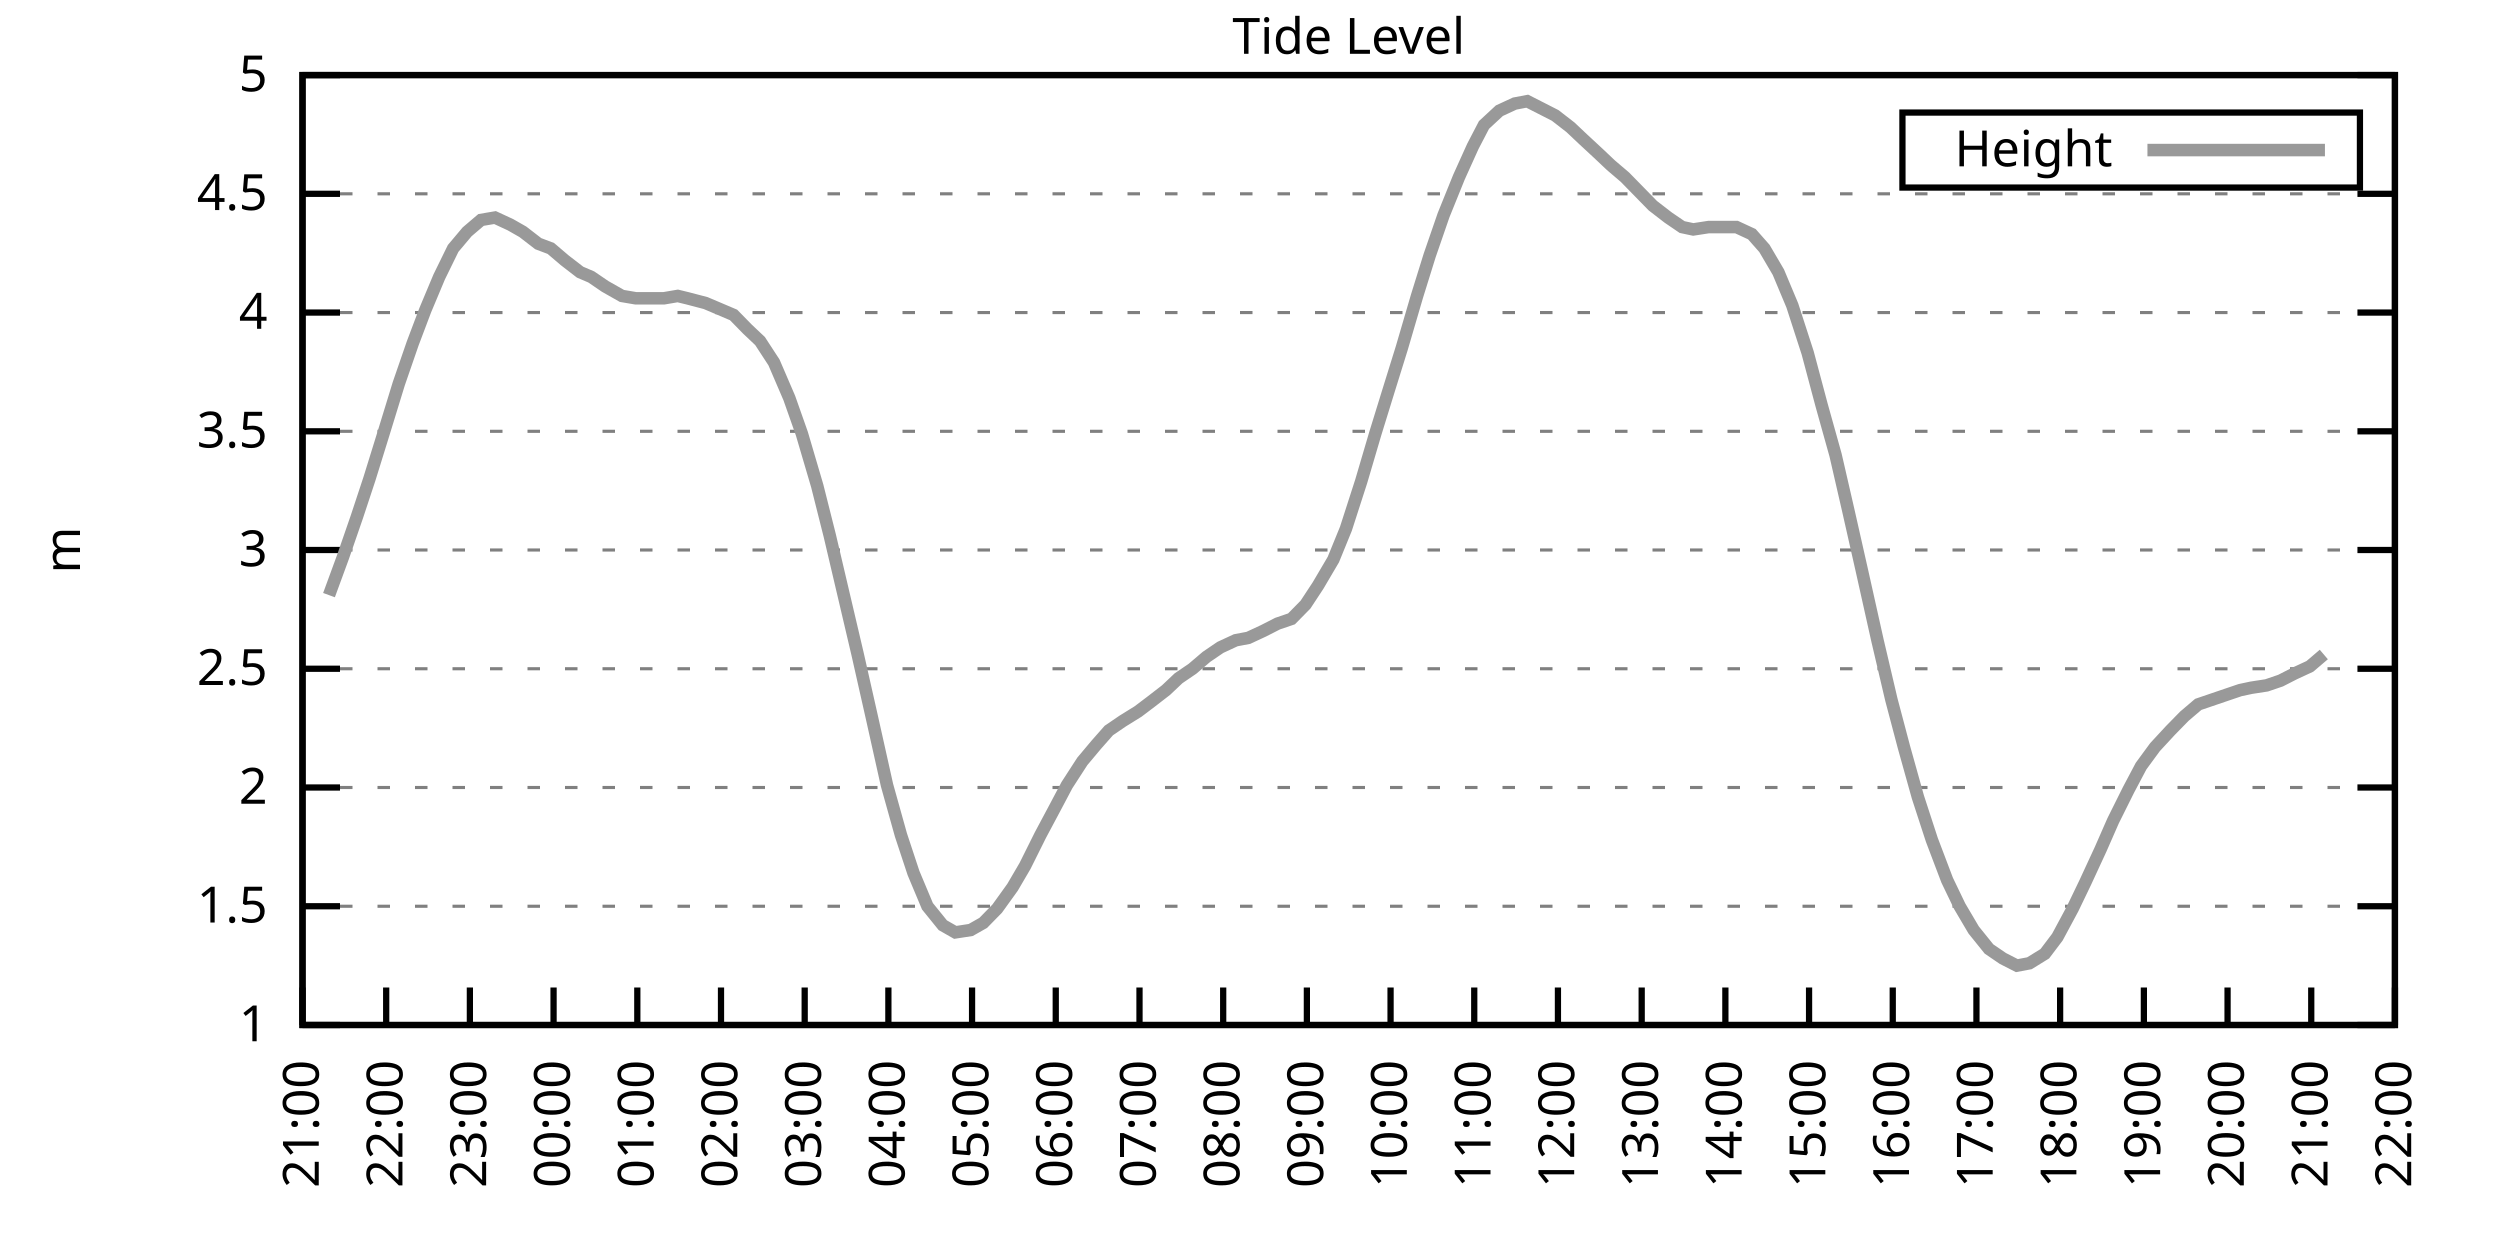
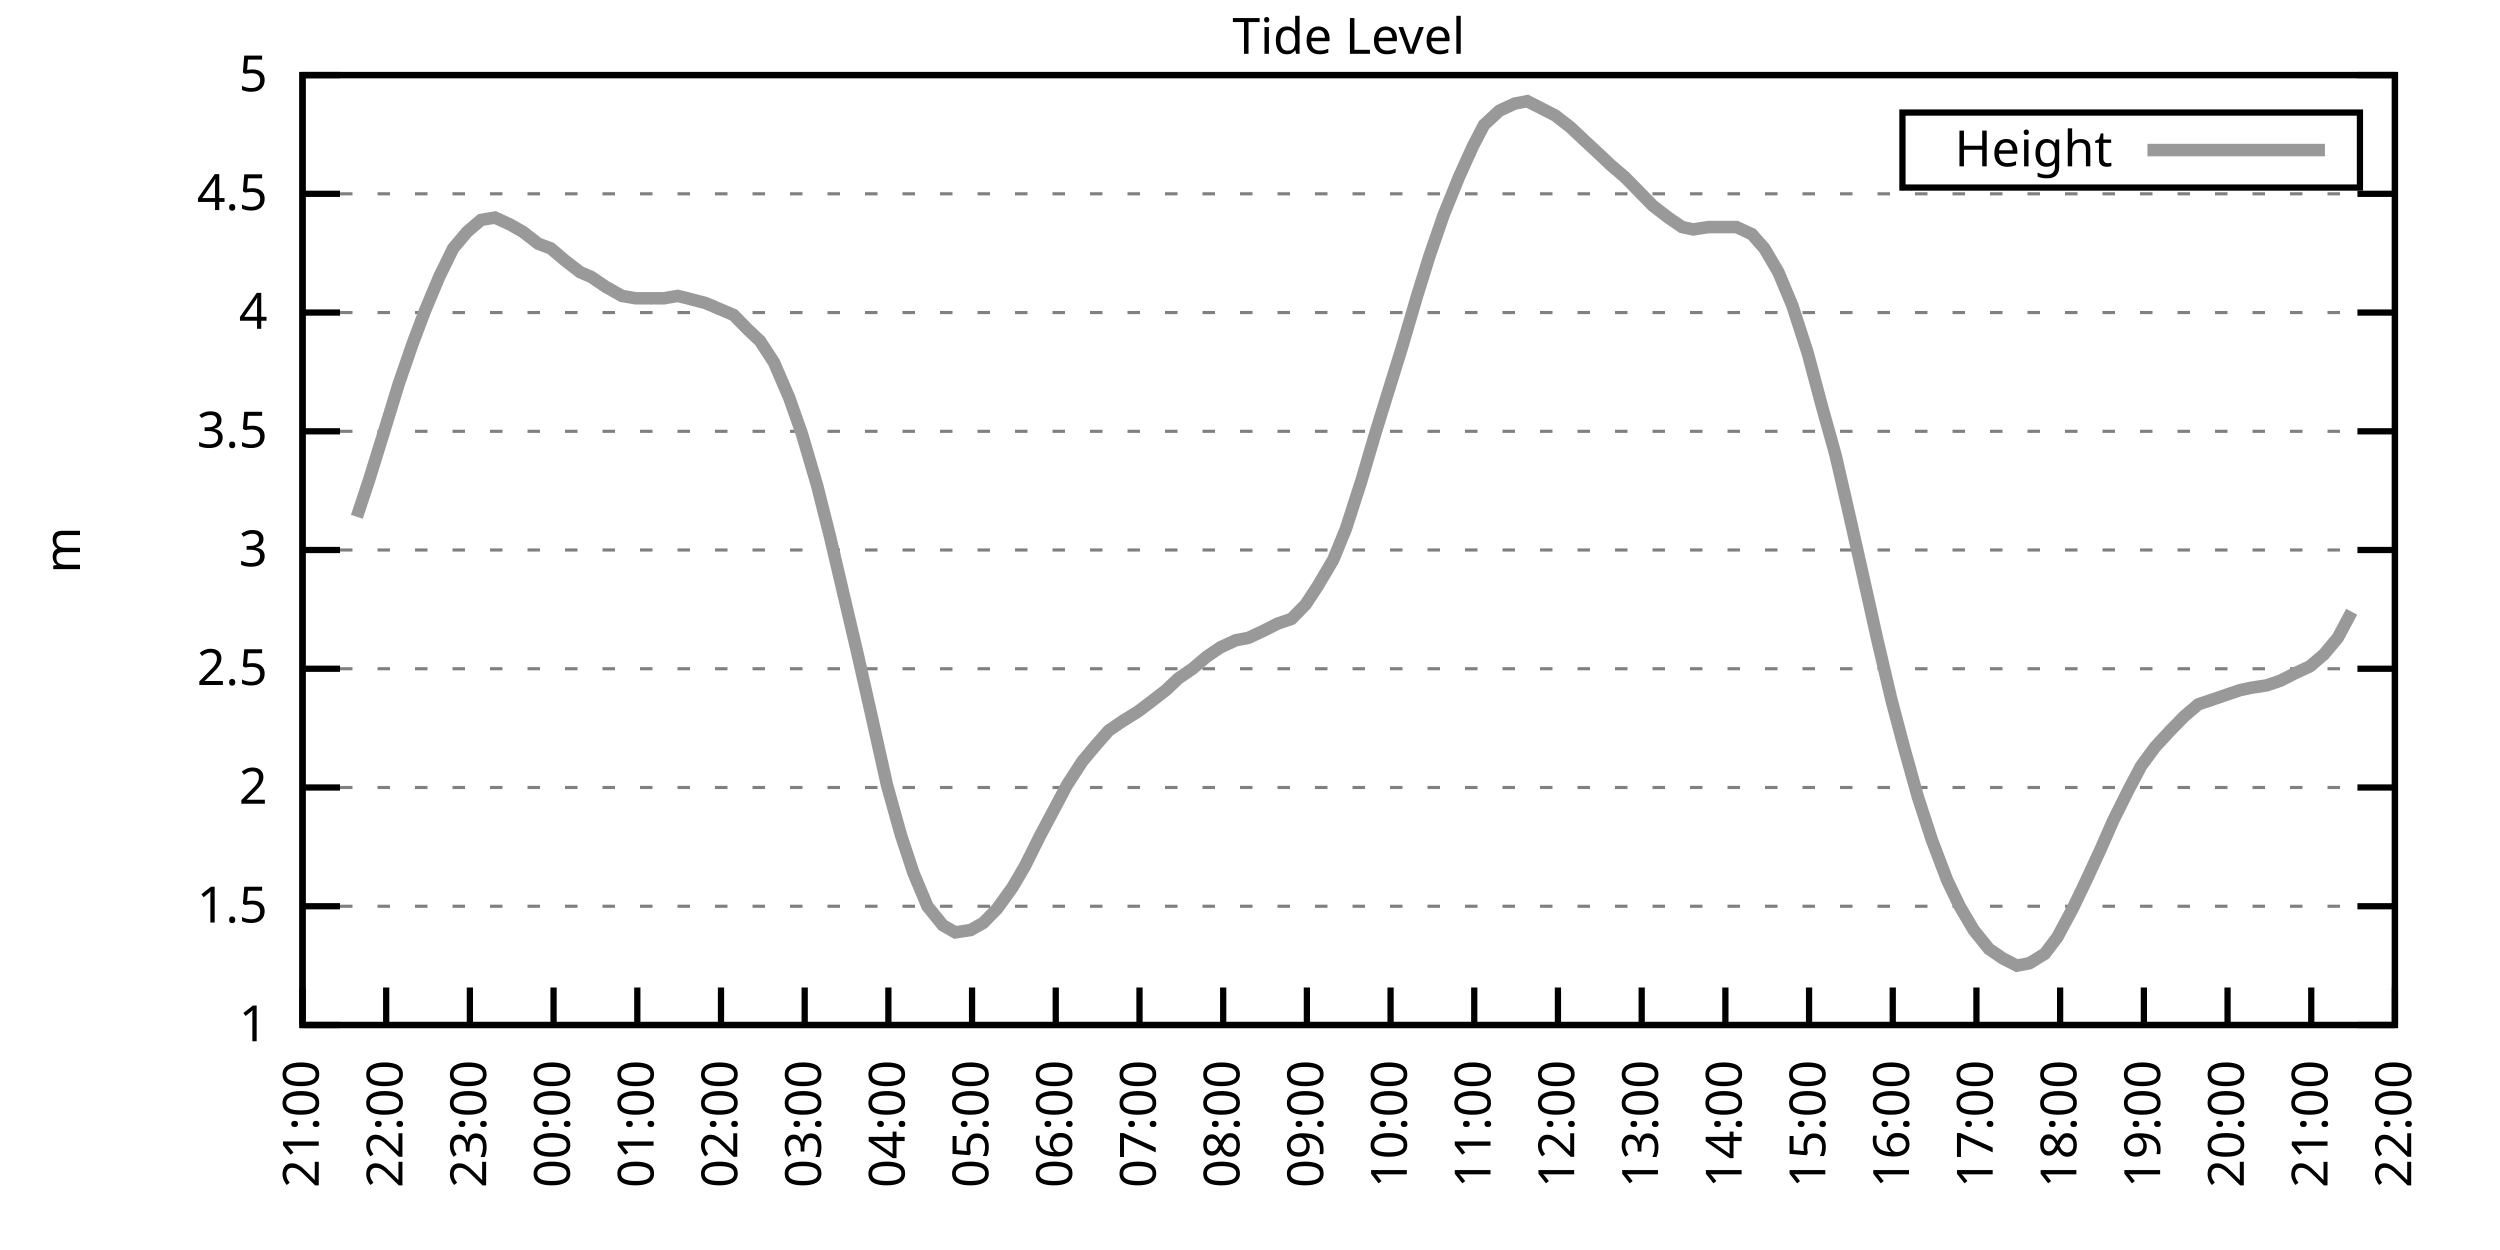
<svg xmlns="http://www.w3.org/2000/svg" xmlns:xlink="http://www.w3.org/1999/xlink" width="400" height="200" viewBox="0 0 400 200">
  <g id="gnuplot_canvas">
    <rect x="0" y="0" width="400" height="200" fill="none" />
    <defs>
      <circle id="gpDot" r="0.5" stroke-width="0.5" stroke="currentColor" />
      <path id="gpPt0" stroke-width="0.333" stroke="currentColor" d="M-1,0 h2 M0,-1 v2" />
      <path id="gpPt1" stroke-width="0.333" stroke="currentColor" d="M-1,-1 L1,1 M1,-1 L-1,1" />
      <path id="gpPt2" stroke-width="0.333" stroke="currentColor" d="M-1,0 L1,0 M0,-1 L0,1 M-1,-1 L1,1 M-1,1 L1,-1" />
      <rect id="gpPt3" stroke-width="0.333" stroke="currentColor" x="-1" y="-1" width="2" height="2" />
      <rect id="gpPt4" stroke-width="0.333" stroke="currentColor" fill="currentColor" x="-1" y="-1" width="2" height="2" />
      <circle id="gpPt5" stroke-width="0.333" stroke="currentColor" cx="0" cy="0" r="1" />
      <use xlink:href="#gpPt5" id="gpPt6" fill="currentColor" stroke="none" />
      <path id="gpPt7" stroke-width="0.333" stroke="currentColor" d="M0,-1.33 L-1.33,0.67 L1.33,0.67 z" />
      <use xlink:href="#gpPt7" id="gpPt8" fill="currentColor" stroke="none" />
      <use xlink:href="#gpPt7" id="gpPt9" stroke="currentColor" transform="rotate(180)" />
      <use xlink:href="#gpPt9" id="gpPt10" fill="currentColor" stroke="none" />
      <use xlink:href="#gpPt3" id="gpPt11" stroke="currentColor" transform="rotate(45)" />
      <use xlink:href="#gpPt11" id="gpPt12" fill="currentColor" stroke="none" />
      <path id="gpPt13" stroke-width="0.333" stroke="currentColor" d="M0,1.330 L1.265,0.411 L0.782,-1.067 L-0.782,-1.076 L-1.265,0.411 z" />
      <use xlink:href="#gpPt13" id="gpPt14" fill="currentColor" stroke="none" />
      <filter id="textbox" filterUnits="objectBoundingBox" x="0" y="0" height="1" width="1">
        <feFlood flood-color="white" flood-opacity="1" result="bgnd" />
        <feComposite in="SourceGraphic" in2="bgnd" operator="atop" />
      </filter>
      <filter id="greybox" filterUnits="objectBoundingBox" x="0" y="0" height="1" width="1">
        <feFlood flood-color="lightgrey" flood-opacity="1" result="grey" />
        <feComposite in="SourceGraphic" in2="grey" operator="atop" />
      </filter>
    </defs>
    <g fill="none" color="white" stroke="currentColor" stroke-width="1.00" stroke-linecap="butt" stroke-linejoin="miter">
</g>
    <g fill="none" color="black" stroke="currentColor" stroke-width="1.00" stroke-linecap="butt" stroke-linejoin="miter">
      <g stroke="none" shape-rendering="crispEdges">
        <polygon fill="rgb(255, 255, 255)" points="48.40,164.00 383.18,164.00 383.18,12.02 48.40,12.02 " />
      </g>
    </g>
    <g fill="none" color="black" stroke="currentColor" stroke-width="1.00" stroke-linecap="butt" stroke-linejoin="miter">
</g>
    <g fill="none" color="black" stroke="black" stroke-width="0.50" stroke-linecap="butt" stroke-linejoin="miter">
</g>
    <g fill="none" color="gray" stroke="currentColor" stroke-width="0.50" stroke-linecap="butt" stroke-linejoin="miter">
      <path stroke="gray" stroke-dasharray="2,4" class="gridline" d="M48.40,164.00 L383.19,164.00  " />
    </g>
    <g fill="none" color="gray" stroke="gray" stroke-width="1.00" stroke-linecap="butt" stroke-linejoin="miter">
</g>
    <g fill="none" color="black" stroke="currentColor" stroke-width="1.00" stroke-linecap="butt" stroke-linejoin="miter">
      <path stroke="black" d="M48.40,164.00 L54.40,164.00 M383.19,164.00 L377.19,164.00  " />
      <g transform="translate(42.80,166.60)" stroke="none" fill="black" font-family="Sans" font-size="8.00" text-anchor="end">
        <text>
          <tspan font-family="Sans"> 1</tspan>
        </text>
      </g>
    </g>
    <g fill="none" color="black" stroke="currentColor" stroke-width="1.00" stroke-linecap="butt" stroke-linejoin="miter">
</g>
    <g fill="none" color="black" stroke="black" stroke-width="0.50" stroke-linecap="butt" stroke-linejoin="miter">
</g>
    <g fill="none" color="gray" stroke="currentColor" stroke-width="0.50" stroke-linecap="butt" stroke-linejoin="miter">
      <path stroke="gray" stroke-dasharray="2,4" class="gridline" d="M48.40,145.00 L383.19,145.00  " />
    </g>
    <g fill="none" color="gray" stroke="gray" stroke-width="1.00" stroke-linecap="butt" stroke-linejoin="miter">
</g>
    <g fill="none" color="black" stroke="currentColor" stroke-width="1.00" stroke-linecap="butt" stroke-linejoin="miter">
      <path stroke="black" d="M48.40,145.00 L54.40,145.00 M383.19,145.00 L377.19,145.00  " />
      <g transform="translate(42.80,147.60)" stroke="none" fill="black" font-family="Sans" font-size="8.00" text-anchor="end">
        <text>
          <tspan font-family="Sans"> 1.5</tspan>
        </text>
      </g>
    </g>
    <g fill="none" color="black" stroke="currentColor" stroke-width="1.00" stroke-linecap="butt" stroke-linejoin="miter">
</g>
    <g fill="none" color="black" stroke="black" stroke-width="0.50" stroke-linecap="butt" stroke-linejoin="miter">
</g>
    <g fill="none" color="gray" stroke="currentColor" stroke-width="0.50" stroke-linecap="butt" stroke-linejoin="miter">
      <path stroke="gray" stroke-dasharray="2,4" class="gridline" d="M48.40,126.00 L383.19,126.00  " />
    </g>
    <g fill="none" color="gray" stroke="gray" stroke-width="1.00" stroke-linecap="butt" stroke-linejoin="miter">
</g>
    <g fill="none" color="black" stroke="currentColor" stroke-width="1.00" stroke-linecap="butt" stroke-linejoin="miter">
      <path stroke="black" d="M48.40,126.00 L54.40,126.00 M383.19,126.00 L377.19,126.00  " />
      <g transform="translate(42.80,128.60)" stroke="none" fill="black" font-family="Sans" font-size="8.00" text-anchor="end">
        <text>
          <tspan font-family="Sans"> 2</tspan>
        </text>
      </g>
    </g>
    <g fill="none" color="black" stroke="currentColor" stroke-width="1.00" stroke-linecap="butt" stroke-linejoin="miter">
</g>
    <g fill="none" color="black" stroke="black" stroke-width="0.50" stroke-linecap="butt" stroke-linejoin="miter">
</g>
    <g fill="none" color="gray" stroke="currentColor" stroke-width="0.50" stroke-linecap="butt" stroke-linejoin="miter">
      <path stroke="gray" stroke-dasharray="2,4" class="gridline" d="M48.40,107.00 L383.19,107.00  " />
    </g>
    <g fill="none" color="gray" stroke="gray" stroke-width="1.00" stroke-linecap="butt" stroke-linejoin="miter">
</g>
    <g fill="none" color="black" stroke="currentColor" stroke-width="1.00" stroke-linecap="butt" stroke-linejoin="miter">
      <path stroke="black" d="M48.40,107.00 L54.40,107.00 M383.19,107.00 L377.19,107.00  " />
      <g transform="translate(42.80,109.60)" stroke="none" fill="black" font-family="Sans" font-size="8.00" text-anchor="end">
        <text>
          <tspan font-family="Sans"> 2.5</tspan>
        </text>
      </g>
    </g>
    <g fill="none" color="black" stroke="currentColor" stroke-width="1.00" stroke-linecap="butt" stroke-linejoin="miter">
</g>
    <g fill="none" color="black" stroke="black" stroke-width="0.50" stroke-linecap="butt" stroke-linejoin="miter">
</g>
    <g fill="none" color="gray" stroke="currentColor" stroke-width="0.50" stroke-linecap="butt" stroke-linejoin="miter">
      <path stroke="gray" stroke-dasharray="2,4" class="gridline" d="M48.40,88.00 L383.19,88.00  " />
    </g>
    <g fill="none" color="gray" stroke="gray" stroke-width="1.00" stroke-linecap="butt" stroke-linejoin="miter">
</g>
    <g fill="none" color="black" stroke="currentColor" stroke-width="1.00" stroke-linecap="butt" stroke-linejoin="miter">
      <path stroke="black" d="M48.40,88.00 L54.40,88.00 M383.19,88.00 L377.19,88.00  " />
      <g transform="translate(42.80,90.60)" stroke="none" fill="black" font-family="Sans" font-size="8.00" text-anchor="end">
        <text>
          <tspan font-family="Sans"> 3</tspan>
        </text>
      </g>
    </g>
    <g fill="none" color="black" stroke="currentColor" stroke-width="1.00" stroke-linecap="butt" stroke-linejoin="miter">
</g>
    <g fill="none" color="black" stroke="black" stroke-width="0.50" stroke-linecap="butt" stroke-linejoin="miter">
</g>
    <g fill="none" color="gray" stroke="currentColor" stroke-width="0.50" stroke-linecap="butt" stroke-linejoin="miter">
      <path stroke="gray" stroke-dasharray="2,4" class="gridline" d="M48.40,69.01 L383.19,69.01  " />
    </g>
    <g fill="none" color="gray" stroke="gray" stroke-width="1.00" stroke-linecap="butt" stroke-linejoin="miter">
</g>
    <g fill="none" color="black" stroke="currentColor" stroke-width="1.00" stroke-linecap="butt" stroke-linejoin="miter">
      <path stroke="black" d="M48.40,69.01 L54.40,69.01 M383.19,69.01 L377.19,69.01  " />
      <g transform="translate(42.80,71.61)" stroke="none" fill="black" font-family="Sans" font-size="8.00" text-anchor="end">
        <text>
          <tspan font-family="Sans"> 3.5</tspan>
        </text>
      </g>
    </g>
    <g fill="none" color="black" stroke="currentColor" stroke-width="1.00" stroke-linecap="butt" stroke-linejoin="miter">
</g>
    <g fill="none" color="black" stroke="black" stroke-width="0.50" stroke-linecap="butt" stroke-linejoin="miter">
</g>
    <g fill="none" color="gray" stroke="currentColor" stroke-width="0.50" stroke-linecap="butt" stroke-linejoin="miter">
      <path stroke="gray" stroke-dasharray="2,4" class="gridline" d="M48.40,50.01 L383.19,50.01  " />
    </g>
    <g fill="none" color="gray" stroke="gray" stroke-width="1.00" stroke-linecap="butt" stroke-linejoin="miter">
</g>
    <g fill="none" color="black" stroke="currentColor" stroke-width="1.00" stroke-linecap="butt" stroke-linejoin="miter">
      <path stroke="black" d="M48.40,50.01 L54.40,50.01 M383.19,50.01 L377.19,50.01  " />
      <g transform="translate(42.80,52.61)" stroke="none" fill="black" font-family="Sans" font-size="8.00" text-anchor="end">
        <text>
          <tspan font-family="Sans"> 4</tspan>
        </text>
      </g>
    </g>
    <g fill="none" color="black" stroke="currentColor" stroke-width="1.00" stroke-linecap="butt" stroke-linejoin="miter">
</g>
    <g fill="none" color="black" stroke="black" stroke-width="0.50" stroke-linecap="butt" stroke-linejoin="miter">
</g>
    <g fill="none" color="gray" stroke="currentColor" stroke-width="0.50" stroke-linecap="butt" stroke-linejoin="miter">
      <path stroke="gray" stroke-dasharray="2,4" class="gridline" d="M48.40,31.01 L383.19,31.01  " />
    </g>
    <g fill="none" color="gray" stroke="gray" stroke-width="1.00" stroke-linecap="butt" stroke-linejoin="miter">
</g>
    <g fill="none" color="black" stroke="currentColor" stroke-width="1.00" stroke-linecap="butt" stroke-linejoin="miter">
      <path stroke="black" d="M48.40,31.01 L54.40,31.01 M383.19,31.01 L377.19,31.01  " />
      <g transform="translate(42.80,33.61)" stroke="none" fill="black" font-family="Sans" font-size="8.00" text-anchor="end">
        <text>
          <tspan font-family="Sans"> 4.5</tspan>
        </text>
      </g>
    </g>
    <g fill="none" color="black" stroke="currentColor" stroke-width="1.00" stroke-linecap="butt" stroke-linejoin="miter">
</g>
    <g fill="none" color="black" stroke="black" stroke-width="0.50" stroke-linecap="butt" stroke-linejoin="miter">
</g>
    <g fill="none" color="gray" stroke="currentColor" stroke-width="0.50" stroke-linecap="butt" stroke-linejoin="miter">
      <path stroke="gray" stroke-dasharray="2,4" class="gridline" d="M48.40,12.01 L383.19,12.01  " />
    </g>
    <g fill="none" color="gray" stroke="gray" stroke-width="1.00" stroke-linecap="butt" stroke-linejoin="miter">
</g>
    <g fill="none" color="black" stroke="currentColor" stroke-width="1.00" stroke-linecap="butt" stroke-linejoin="miter">
      <path stroke="black" d="M48.40,12.01 L54.40,12.01 M383.19,12.01 L377.19,12.01  " />
      <g transform="translate(42.80,14.61)" stroke="none" fill="black" font-family="Sans" font-size="8.00" text-anchor="end">
        <text>
          <tspan font-family="Sans"> 5</tspan>
        </text>
      </g>
    </g>
    <g fill="none" color="black" stroke="currentColor" stroke-width="1.00" stroke-linecap="butt" stroke-linejoin="miter">
      <path stroke="black" d="M48.40,164.00 L48.40,158.00  " />
      <g transform="translate(51.00,169.60) rotate(270.00)" stroke="none" fill="black" font-family="Sans" font-size="8.00" text-anchor="end">
        <text>
          <tspan font-family="Sans">21:00</tspan>
        </text>
      </g>
    </g>
    <g fill="none" color="black" stroke="currentColor" stroke-width="1.00" stroke-linecap="butt" stroke-linejoin="miter">
      <path stroke="black" d="M61.79,164.00 L61.79,158.00  " />
      <g transform="translate(64.39,169.60) rotate(270.00)" stroke="none" fill="black" font-family="Sans" font-size="8.00" text-anchor="end">
        <text>
          <tspan font-family="Sans">22:00</tspan>
        </text>
      </g>
    </g>
    <g fill="none" color="black" stroke="currentColor" stroke-width="1.00" stroke-linecap="butt" stroke-linejoin="miter">
      <path stroke="black" d="M75.18,164.00 L75.18,158.00  " />
      <g transform="translate(77.78,169.60) rotate(270.00)" stroke="none" fill="black" font-family="Sans" font-size="8.00" text-anchor="end">
        <text>
          <tspan font-family="Sans">23:00</tspan>
        </text>
      </g>
    </g>
    <g fill="none" color="black" stroke="currentColor" stroke-width="1.00" stroke-linecap="butt" stroke-linejoin="miter">
      <path stroke="black" d="M88.57,164.00 L88.57,158.00  " />
      <g transform="translate(91.17,169.60) rotate(270.00)" stroke="none" fill="black" font-family="Sans" font-size="8.00" text-anchor="end">
        <text>
          <tspan font-family="Sans">00:00</tspan>
        </text>
      </g>
    </g>
    <g fill="none" color="black" stroke="currentColor" stroke-width="1.00" stroke-linecap="butt" stroke-linejoin="miter">
      <path stroke="black" d="M101.97,164.00 L101.97,158.00  " />
      <g transform="translate(104.57,169.60) rotate(270.00)" stroke="none" fill="black" font-family="Sans" font-size="8.00" text-anchor="end">
        <text>
          <tspan font-family="Sans">01:00</tspan>
        </text>
      </g>
    </g>
    <g fill="none" color="black" stroke="currentColor" stroke-width="1.00" stroke-linecap="butt" stroke-linejoin="miter">
      <path stroke="black" d="M115.36,164.00 L115.36,158.00  " />
      <g transform="translate(117.96,169.60) rotate(270.00)" stroke="none" fill="black" font-family="Sans" font-size="8.00" text-anchor="end">
        <text>
          <tspan font-family="Sans">02:00</tspan>
        </text>
      </g>
    </g>
    <g fill="none" color="black" stroke="currentColor" stroke-width="1.00" stroke-linecap="butt" stroke-linejoin="miter">
      <path stroke="black" d="M128.75,164.00 L128.75,158.00  " />
      <g transform="translate(131.35,169.60) rotate(270.00)" stroke="none" fill="black" font-family="Sans" font-size="8.00" text-anchor="end">
        <text>
          <tspan font-family="Sans">03:00</tspan>
        </text>
      </g>
    </g>
    <g fill="none" color="black" stroke="currentColor" stroke-width="1.00" stroke-linecap="butt" stroke-linejoin="miter">
      <path stroke="black" d="M142.14,164.00 L142.14,158.00  " />
      <g transform="translate(144.74,169.60) rotate(270.00)" stroke="none" fill="black" font-family="Sans" font-size="8.00" text-anchor="end">
        <text>
          <tspan font-family="Sans">04:00</tspan>
        </text>
      </g>
    </g>
    <g fill="none" color="black" stroke="currentColor" stroke-width="1.00" stroke-linecap="butt" stroke-linejoin="miter">
      <path stroke="black" d="M155.53,164.00 L155.53,158.00  " />
      <g transform="translate(158.13,169.60) rotate(270.00)" stroke="none" fill="black" font-family="Sans" font-size="8.00" text-anchor="end">
        <text>
          <tspan font-family="Sans">05:00</tspan>
        </text>
      </g>
    </g>
    <g fill="none" color="black" stroke="currentColor" stroke-width="1.00" stroke-linecap="butt" stroke-linejoin="miter">
      <path stroke="black" d="M168.92,164.00 L168.92,158.00  " />
      <g transform="translate(171.52,169.60) rotate(270.00)" stroke="none" fill="black" font-family="Sans" font-size="8.00" text-anchor="end">
        <text>
          <tspan font-family="Sans">06:00</tspan>
        </text>
      </g>
    </g>
    <g fill="none" color="black" stroke="currentColor" stroke-width="1.00" stroke-linecap="butt" stroke-linejoin="miter">
      <path stroke="black" d="M182.32,164.00 L182.32,158.00  " />
      <g transform="translate(184.92,169.60) rotate(270.00)" stroke="none" fill="black" font-family="Sans" font-size="8.00" text-anchor="end">
        <text>
          <tspan font-family="Sans">07:00</tspan>
        </text>
      </g>
    </g>
    <g fill="none" color="black" stroke="currentColor" stroke-width="1.00" stroke-linecap="butt" stroke-linejoin="miter">
      <path stroke="black" d="M195.71,164.00 L195.71,158.00  " />
      <g transform="translate(198.31,169.60) rotate(270.00)" stroke="none" fill="black" font-family="Sans" font-size="8.00" text-anchor="end">
        <text>
          <tspan font-family="Sans">08:00</tspan>
        </text>
      </g>
    </g>
    <g fill="none" color="black" stroke="currentColor" stroke-width="1.00" stroke-linecap="butt" stroke-linejoin="miter">
      <path stroke="black" d="M209.10,164.00 L209.10,158.00  " />
      <g transform="translate(211.70,169.60) rotate(270.00)" stroke="none" fill="black" font-family="Sans" font-size="8.00" text-anchor="end">
        <text>
          <tspan font-family="Sans">09:00</tspan>
        </text>
      </g>
    </g>
    <g fill="none" color="black" stroke="currentColor" stroke-width="1.00" stroke-linecap="butt" stroke-linejoin="miter">
      <path stroke="black" d="M222.49,164.00 L222.49,158.00  " />
      <g transform="translate(225.09,169.60) rotate(270.00)" stroke="none" fill="black" font-family="Sans" font-size="8.00" text-anchor="end">
        <text>
          <tspan font-family="Sans">10:00</tspan>
        </text>
      </g>
    </g>
    <g fill="none" color="black" stroke="currentColor" stroke-width="1.00" stroke-linecap="butt" stroke-linejoin="miter">
      <path stroke="black" d="M235.88,164.00 L235.88,158.00  " />
      <g transform="translate(238.48,169.60) rotate(270.00)" stroke="none" fill="black" font-family="Sans" font-size="8.00" text-anchor="end">
        <text>
          <tspan font-family="Sans">11:00</tspan>
        </text>
      </g>
    </g>
    <g fill="none" color="black" stroke="currentColor" stroke-width="1.00" stroke-linecap="butt" stroke-linejoin="miter">
      <path stroke="black" d="M249.27,164.00 L249.27,158.00  " />
      <g transform="translate(251.87,169.60) rotate(270.00)" stroke="none" fill="black" font-family="Sans" font-size="8.00" text-anchor="end">
        <text>
          <tspan font-family="Sans">12:00</tspan>
        </text>
      </g>
    </g>
    <g fill="none" color="black" stroke="currentColor" stroke-width="1.00" stroke-linecap="butt" stroke-linejoin="miter">
      <path stroke="black" d="M262.67,164.00 L262.67,158.00  " />
      <g transform="translate(265.27,169.60) rotate(270.00)" stroke="none" fill="black" font-family="Sans" font-size="8.00" text-anchor="end">
        <text>
          <tspan font-family="Sans">13:00</tspan>
        </text>
      </g>
    </g>
    <g fill="none" color="black" stroke="currentColor" stroke-width="1.00" stroke-linecap="butt" stroke-linejoin="miter">
      <path stroke="black" d="M276.06,164.00 L276.06,158.00  " />
      <g transform="translate(278.66,169.60) rotate(270.00)" stroke="none" fill="black" font-family="Sans" font-size="8.00" text-anchor="end">
        <text>
          <tspan font-family="Sans">14:00</tspan>
        </text>
      </g>
    </g>
    <g fill="none" color="black" stroke="currentColor" stroke-width="1.00" stroke-linecap="butt" stroke-linejoin="miter">
      <path stroke="black" d="M289.45,164.00 L289.45,158.00  " />
      <g transform="translate(292.05,169.60) rotate(270.00)" stroke="none" fill="black" font-family="Sans" font-size="8.00" text-anchor="end">
        <text>
          <tspan font-family="Sans">15:00</tspan>
        </text>
      </g>
    </g>
    <g fill="none" color="black" stroke="currentColor" stroke-width="1.00" stroke-linecap="butt" stroke-linejoin="miter">
      <path stroke="black" d="M302.84,164.00 L302.84,158.00  " />
      <g transform="translate(305.44,169.60) rotate(270.00)" stroke="none" fill="black" font-family="Sans" font-size="8.00" text-anchor="end">
        <text>
          <tspan font-family="Sans">16:00</tspan>
        </text>
      </g>
    </g>
    <g fill="none" color="black" stroke="currentColor" stroke-width="1.00" stroke-linecap="butt" stroke-linejoin="miter">
      <path stroke="black" d="M316.23,164.00 L316.23,158.00  " />
      <g transform="translate(318.83,169.60) rotate(270.00)" stroke="none" fill="black" font-family="Sans" font-size="8.00" text-anchor="end">
        <text>
          <tspan font-family="Sans">17:00</tspan>
        </text>
      </g>
    </g>
    <g fill="none" color="black" stroke="currentColor" stroke-width="1.00" stroke-linecap="butt" stroke-linejoin="miter">
      <path stroke="black" d="M329.62,164.00 L329.62,158.00  " />
      <g transform="translate(332.22,169.60) rotate(270.00)" stroke="none" fill="black" font-family="Sans" font-size="8.00" text-anchor="end">
        <text>
          <tspan font-family="Sans">18:00</tspan>
        </text>
      </g>
    </g>
    <g fill="none" color="black" stroke="currentColor" stroke-width="1.00" stroke-linecap="butt" stroke-linejoin="miter">
      <path stroke="black" d="M343.02,164.00 L343.02,158.00  " />
      <g transform="translate(345.62,169.60) rotate(270.00)" stroke="none" fill="black" font-family="Sans" font-size="8.00" text-anchor="end">
        <text>
          <tspan font-family="Sans">19:00</tspan>
        </text>
      </g>
    </g>
    <g fill="none" color="black" stroke="currentColor" stroke-width="1.00" stroke-linecap="butt" stroke-linejoin="miter">
      <path stroke="black" d="M356.41,164.00 L356.41,158.00  " />
      <g transform="translate(359.01,169.60) rotate(270.00)" stroke="none" fill="black" font-family="Sans" font-size="8.00" text-anchor="end">
        <text>
          <tspan font-family="Sans">20:00</tspan>
        </text>
      </g>
    </g>
    <g fill="none" color="black" stroke="currentColor" stroke-width="1.00" stroke-linecap="butt" stroke-linejoin="miter">
      <path stroke="black" d="M369.80,164.00 L369.80,158.00  " />
      <g transform="translate(372.40,169.60) rotate(270.00)" stroke="none" fill="black" font-family="Sans" font-size="8.00" text-anchor="end">
        <text>
          <tspan font-family="Sans">21:00</tspan>
        </text>
      </g>
    </g>
    <g fill="none" color="black" stroke="currentColor" stroke-width="1.00" stroke-linecap="butt" stroke-linejoin="miter">
      <path stroke="black" d="M383.19,164.00 L383.19,158.00  " />
      <g transform="translate(385.79,169.60) rotate(270.00)" stroke="none" fill="black" font-family="Sans" font-size="8.00" text-anchor="end">
        <text>
          <tspan font-family="Sans">22:00</tspan>
        </text>
      </g>
    </g>
    <g fill="none" color="black" stroke="currentColor" stroke-width="1.00" stroke-linecap="butt" stroke-linejoin="miter">
</g>
    <g fill="none" color="black" stroke="currentColor" stroke-width="1.00" stroke-linecap="butt" stroke-linejoin="miter">
      <path stroke="black" d="M48.40,12.01 L48.40,164.00 L383.19,164.00 L383.19,12.01 L48.40,12.01 Z  " />
    </g>
    <g fill="none" color="black" stroke="currentColor" stroke-width="1.00" stroke-linecap="butt" stroke-linejoin="miter">
</g>
    <g fill="none" color="black" stroke="currentColor" stroke-width="1.00" stroke-linecap="butt" stroke-linejoin="miter">
      <path stroke="black" d="M304.39,30.01 L304.39,18.01 L377.59,18.01 L377.59,30.01 L304.39,30.01 Z  " />
    </g>
    <g id="Tide_level_plot_1">
      <g fill="none" color="white" stroke="black" stroke-width="2.00" stroke-linecap="butt" stroke-linejoin="miter">
</g>
      <g fill="none" color="black" stroke="currentColor" stroke-width="2.00" stroke-linecap="butt" stroke-linejoin="miter">
        <g transform="translate(337.99,26.61)" stroke="none" fill="black" font-family="Sans" font-size="8.00" text-anchor="end">
          <text>
            <tspan font-family="Sans">Height</tspan>
          </text>
        </g>
      </g>
      <g fill="none" color="black" stroke="currentColor" stroke-width="2.00" stroke-linecap="butt" stroke-linejoin="miter">
-         <path stroke="rgb(153, 153, 153)" d="M343.59,24.01 L371.99,24.01 M52.64,95.22 L54.87,89.14 L57.10,82.69 L59.11,76.61 L61.35,69.39 L63.80,61.41   L66.03,54.95 L68.04,49.63 L70.27,44.31 L72.50,39.75 L74.74,37.09 L76.97,35.19 L79.20,34.81 L81.66,35.95   L83.66,37.09 L86.12,38.99 L88.13,39.75 L90.36,41.65 L92.82,43.55 L94.60,44.31 L96.83,45.83 L99.51,47.35   L101.74,47.73 L103.98,47.73 L106.21,47.73 L108.44,47.35 L110.00,47.73 L112.90,48.49 L114.69,49.25 L117.37,50.39   L119.60,52.67 L121.61,54.57 L123.84,57.99 L126.29,63.69 L128.30,69.39 L130.76,77.75 L132.77,85.73 L135.00,95.22   L137.23,104.72 L139.46,114.60 L141.92,125.62 L144.15,133.60 L146.16,139.68 L148.39,145.00 L150.85,148.04 L152.85,149.18   L155.31,148.80 L157.32,147.66 L159.55,145.38 L162.01,141.96 L164.01,138.54 L166.47,133.60 L168.70,129.42 L170.71,125.62   L173.17,121.82 L175.40,119.16 L177.41,116.88 L179.64,115.36 L182.09,113.84 L184.10,112.32 L186.56,110.42 L188.57,108.52   L190.80,107.00 L193.03,105.10 L195.26,103.58 L197.72,102.44 L199.73,102.06 L202.18,100.92 L204.41,99.78 L206.64,99.02   L208.88,96.74 L210.88,93.70 L213.34,89.52 L215.35,84.59 L217.80,76.99 L220.04,69.39 L222.27,62.17 L224.28,55.71   L226.73,47.35 L228.74,40.89 L230.97,34.43 L233.43,28.35 L235.66,23.41 L237.44,19.99 L239.90,17.71 L242.36,16.57   L244.36,16.19 L246.60,17.33 L248.83,18.47 L251.28,20.37 L253.29,22.27 L255.75,24.55 L257.76,26.45 L259.99,28.35   L262.22,30.63 L264.45,32.91 L266.91,34.81 L269.14,36.33 L270.92,36.71 L273.38,36.33 L275.83,36.33 L277.84,36.33   L280.30,37.47 L282.31,39.75 L284.54,43.55 L286.77,48.87 L289.23,56.47 L291.46,64.83 L293.69,72.81 L295.70,81.55   L297.93,91.42 L300.39,102.44 L302.62,111.94 L304.63,119.54 L306.86,127.52 L309.09,134.36 L311.54,140.82 L313.55,145.00   L315.79,148.80 L318.24,151.84 L320.47,153.36 L322.70,154.50 L324.71,154.12 L327.17,152.60 L329.18,149.94 L331.63,145.38   L333.64,141.20 L336.10,135.88 L338.10,131.32 L340.56,126.38 L342.57,122.58 L344.80,119.54 L347.26,116.88 L349.49,114.60   L351.72,112.70 L353.95,111.94 L356.18,111.18 L358.42,110.42 L360.20,110.04 L362.66,109.66 L364.89,108.90 L367.12,107.76   L369.58,106.62 L371.81,104.72  " />
+         <path stroke="rgb(153, 153, 153)" d="M343.59,24.01 L371.99,24.01 M57.10,82.69 L59.11,76.61 L61.35,69.39 L63.80,61.41 L66.03,54.95 L68.04,49.63   L70.27,44.31 L72.50,39.75 L74.74,37.09 L76.97,35.19 L79.20,34.81 L81.66,35.95 L83.66,37.09 L86.12,38.99   L88.13,39.75 L90.36,41.65 L92.82,43.55 L94.60,44.31 L96.83,45.83 L99.51,47.35 L101.74,47.73 L103.98,47.73   L106.21,47.73 L108.44,47.35 L110.00,47.73 L112.90,48.49 L114.69,49.25 L117.37,50.39 L119.60,52.67 L121.61,54.57   L123.84,57.99 L126.29,63.69 L128.30,69.39 L130.76,77.75 L132.77,85.73 L135.00,95.22 L137.23,104.72 L139.46,114.60   L141.92,125.62 L144.15,133.60 L146.16,139.68 L148.39,145.00 L150.85,148.04 L152.85,149.18 L155.31,148.80 L157.32,147.66   L159.55,145.38 L162.01,141.96 L164.01,138.54 L166.47,133.60 L168.70,129.42 L170.71,125.62 L173.17,121.82 L175.40,119.16   L177.41,116.88 L179.64,115.36 L182.09,113.84 L184.10,112.32 L186.56,110.42 L188.57,108.52 L190.80,107.00 L193.03,105.10   L195.26,103.58 L197.72,102.44 L199.73,102.06 L202.18,100.92 L204.41,99.78 L206.64,99.02 L208.88,96.74 L210.88,93.70   L213.34,89.52 L215.35,84.59 L217.80,76.99 L220.04,69.39 L222.27,62.17 L224.28,55.71 L226.73,47.35 L228.74,40.89   L230.97,34.43 L233.43,28.35 L235.66,23.41 L237.44,19.99 L239.90,17.71 L242.36,16.57 L244.36,16.19 L246.60,17.33   L248.83,18.47 L251.28,20.37 L253.29,22.27 L255.75,24.55 L257.76,26.45 L259.99,28.35 L262.22,30.63 L264.45,32.91   L266.91,34.81 L269.14,36.33 L270.92,36.71 L273.38,36.33 L275.83,36.33 L277.84,36.33 L280.30,37.47 L282.31,39.75   L284.54,43.55 L286.77,48.87 L289.23,56.47 L291.46,64.83 L293.69,72.81 L295.70,81.55 L297.93,91.42 L300.39,102.44   L302.62,111.94 L304.63,119.54 L306.86,127.52 L309.09,134.36 L311.54,140.82 L313.55,145.00 L315.79,148.80 L318.24,151.84   L320.47,153.36 L322.70,154.50 L324.71,154.12 L327.17,152.60 L329.18,149.94 L331.63,145.38 L333.64,141.20 L336.10,135.88   L338.10,131.32 L340.56,126.38 L342.57,122.58 L344.80,119.54 L347.26,116.88 L349.49,114.60 L351.72,112.70 L353.95,111.94   L356.18,111.18 L358.42,110.42 L360.20,110.04 L362.66,109.66 L364.89,108.90 L367.12,107.76 L369.58,106.62 L371.81,104.72   L374.04,102.06 L376.27,97.88  " />
      </g>
    </g>
    <g fill="none" color="black" stroke="currentColor" stroke-width="2.00" stroke-linecap="butt" stroke-linejoin="miter">
</g>
    <g fill="none" color="black" stroke="black" stroke-width="1.00" stroke-linecap="butt" stroke-linejoin="miter">
</g>
    <g fill="none" color="black" stroke="currentColor" stroke-width="1.00" stroke-linecap="butt" stroke-linejoin="miter">
      <path stroke="black" d="M48.40,12.01 L48.40,164.00 L383.19,164.00 L383.19,12.01 L48.40,12.01 Z  " />
      <g transform="translate(12.80,88.01) rotate(270.00)" stroke="none" fill="black" font-family="Sans" font-size="8.00" text-anchor="middle">
        <text>
          <tspan font-family="Sans">m</tspan>
        </text>
      </g>
    </g>
    <g fill="none" color="black" stroke="currentColor" stroke-width="1.00" stroke-linecap="butt" stroke-linejoin="miter">
</g>
    <g fill="none" color="black" stroke="currentColor" stroke-width="1.00" stroke-linecap="butt" stroke-linejoin="miter">
      <g transform="translate(215.79,8.61)" stroke="none" fill="black" font-family="Sans" font-size="8.00" text-anchor="middle">
        <text>
          <tspan font-family="Sans">Tide Level</tspan>
        </text>
      </g>
    </g>
    <g fill="none" color="black" stroke="currentColor" stroke-width="1.00" stroke-linecap="butt" stroke-linejoin="miter">
</g>
  </g>
</svg>
